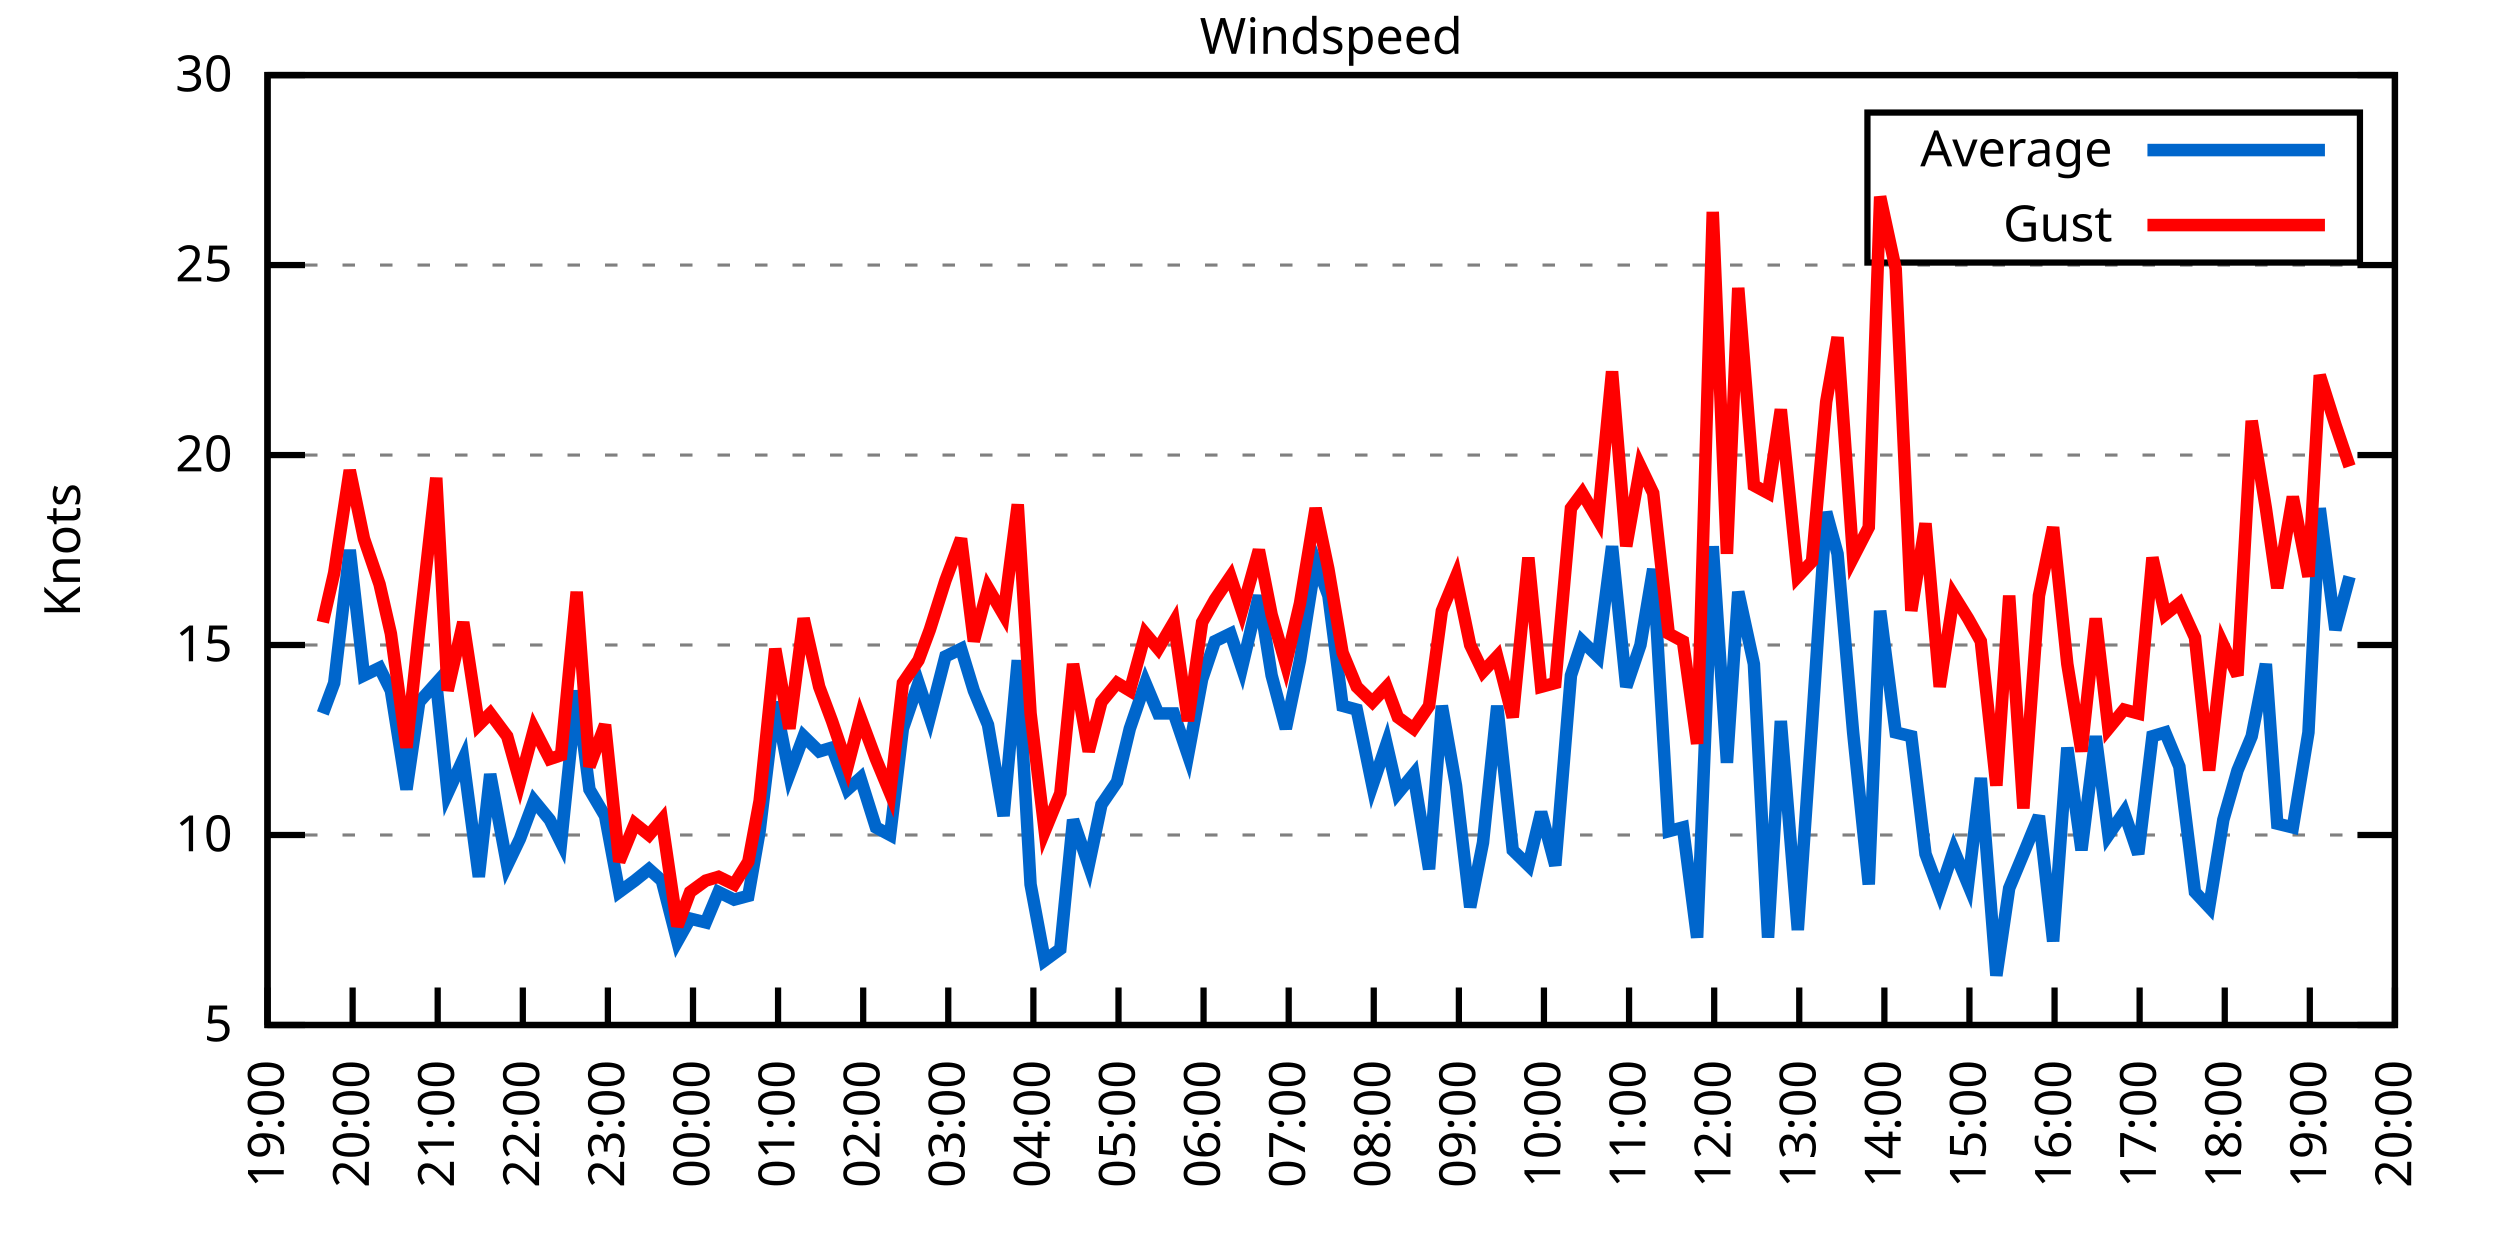
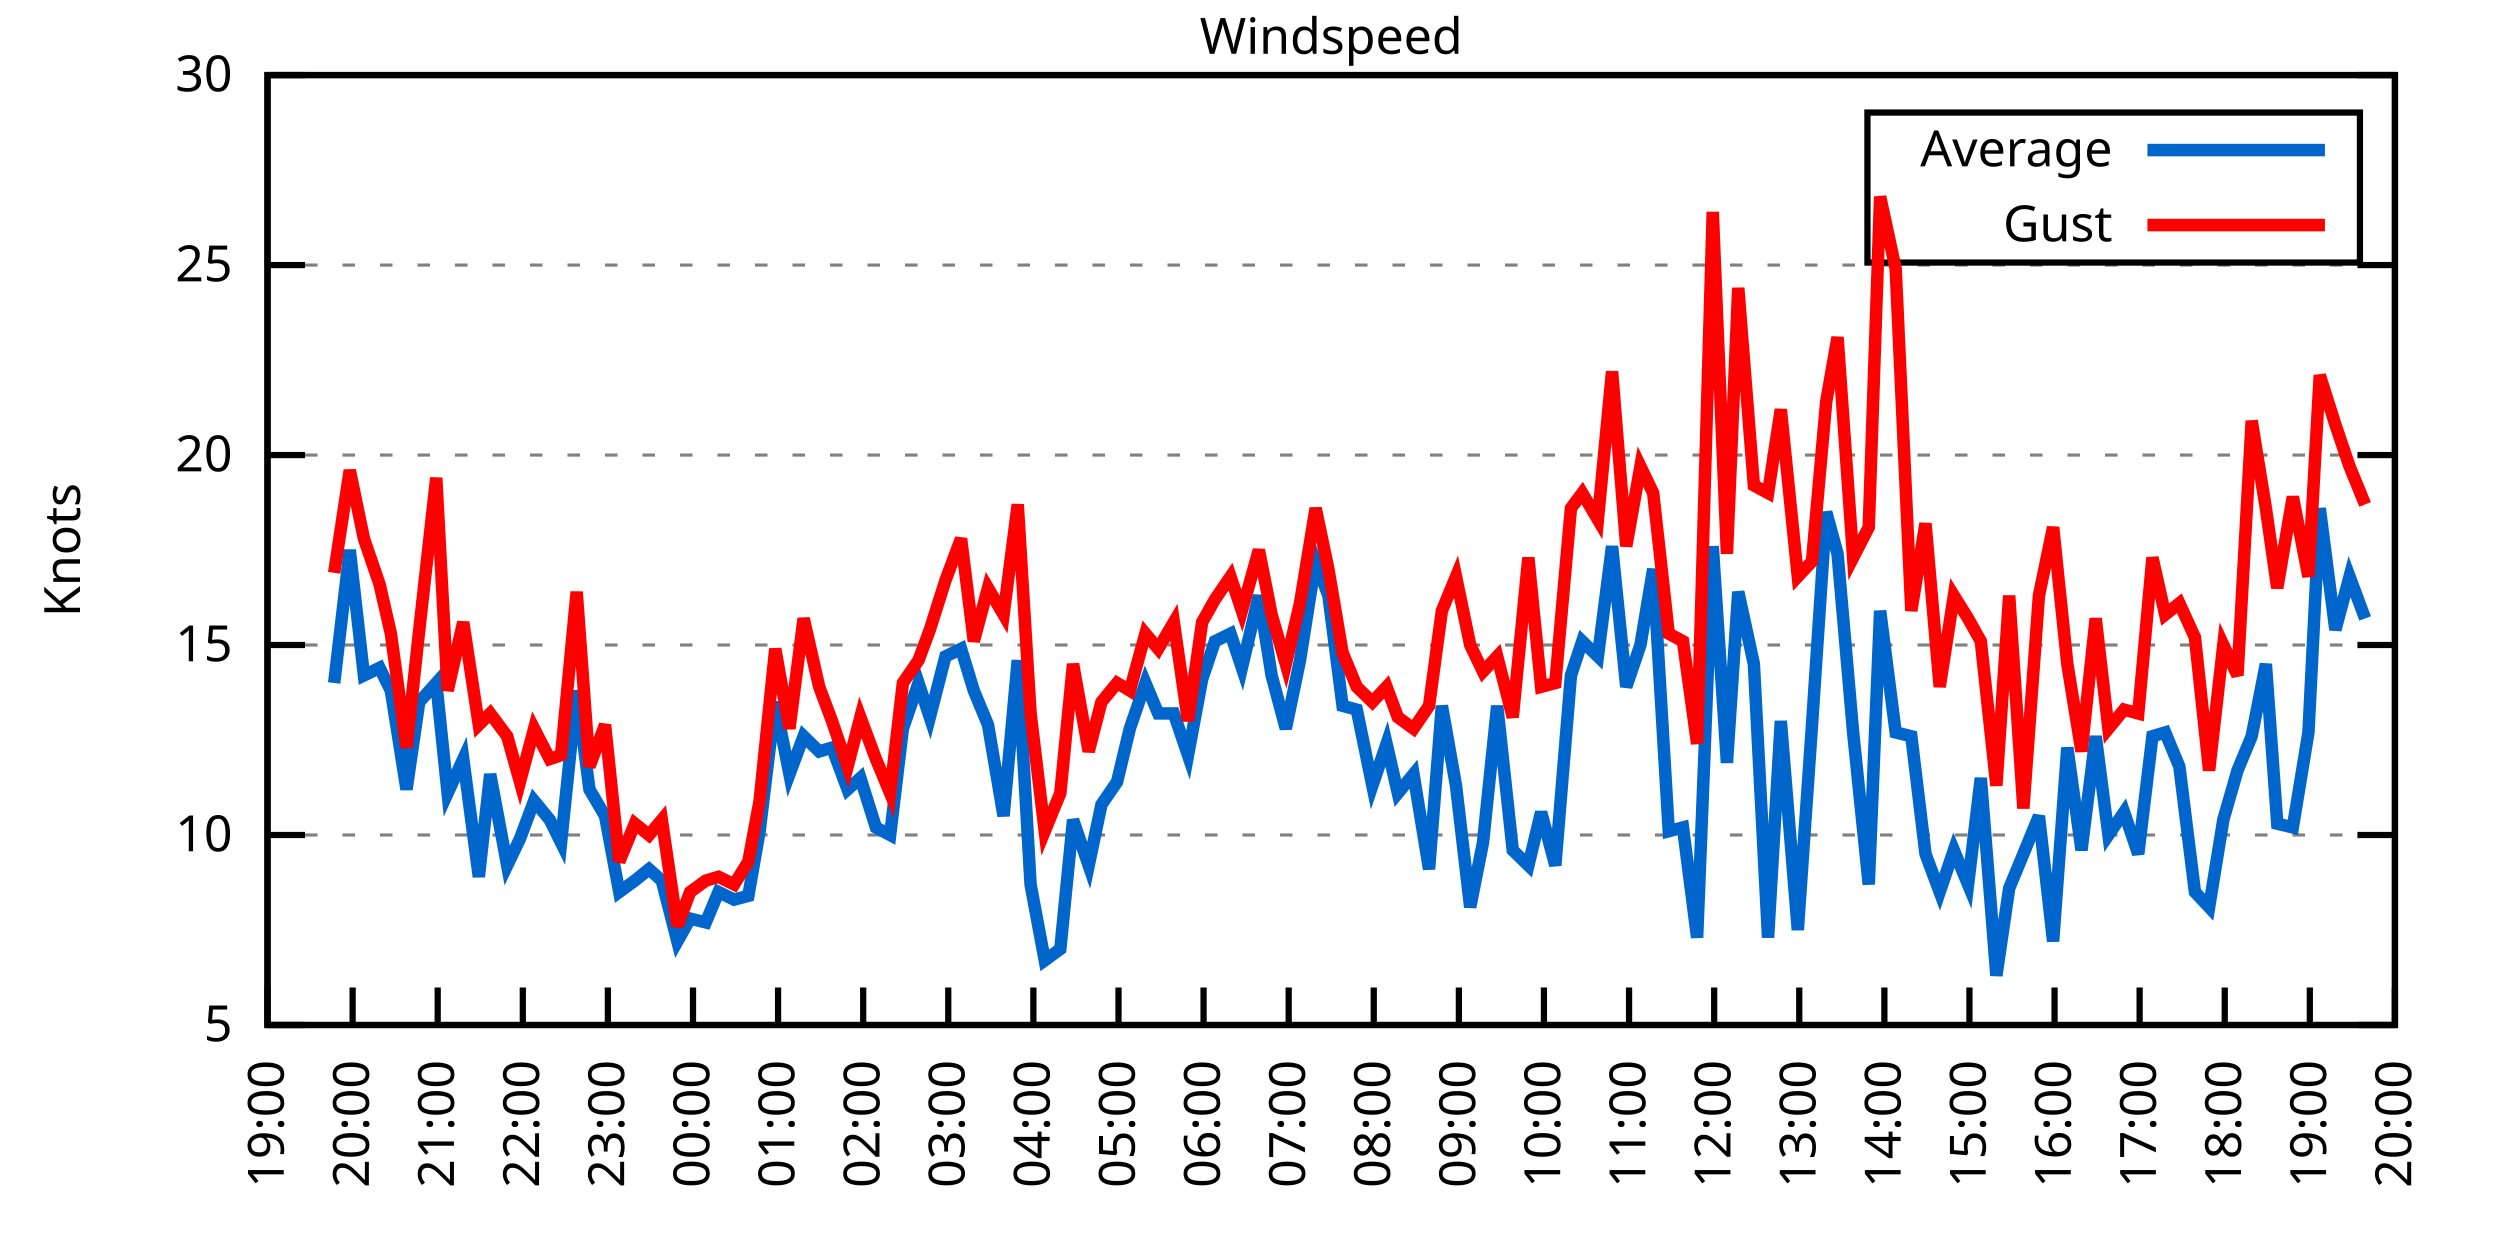
<svg xmlns="http://www.w3.org/2000/svg" xmlns:xlink="http://www.w3.org/1999/xlink" width="400" height="200" viewBox="0 0 400 200">
  <g id="gnuplot_canvas">
    <rect x="0" y="0" width="400" height="200" fill="none" />
    <defs>
      <circle id="gpDot" r="0.5" stroke-width="0.5" stroke="currentColor" />
      <path id="gpPt0" stroke-width="0.333" stroke="currentColor" d="M-1,0 h2 M0,-1 v2" />
      <path id="gpPt1" stroke-width="0.333" stroke="currentColor" d="M-1,-1 L1,1 M1,-1 L-1,1" />
      <path id="gpPt2" stroke-width="0.333" stroke="currentColor" d="M-1,0 L1,0 M0,-1 L0,1 M-1,-1 L1,1 M-1,1 L1,-1" />
      <rect id="gpPt3" stroke-width="0.333" stroke="currentColor" x="-1" y="-1" width="2" height="2" />
      <rect id="gpPt4" stroke-width="0.333" stroke="currentColor" fill="currentColor" x="-1" y="-1" width="2" height="2" />
      <circle id="gpPt5" stroke-width="0.333" stroke="currentColor" cx="0" cy="0" r="1" />
      <use xlink:href="#gpPt5" id="gpPt6" fill="currentColor" stroke="none" />
      <path id="gpPt7" stroke-width="0.333" stroke="currentColor" d="M0,-1.33 L-1.33,0.67 L1.33,0.67 z" />
      <use xlink:href="#gpPt7" id="gpPt8" fill="currentColor" stroke="none" />
      <use xlink:href="#gpPt7" id="gpPt9" stroke="currentColor" transform="rotate(180)" />
      <use xlink:href="#gpPt9" id="gpPt10" fill="currentColor" stroke="none" />
      <use xlink:href="#gpPt3" id="gpPt11" stroke="currentColor" transform="rotate(45)" />
      <use xlink:href="#gpPt11" id="gpPt12" fill="currentColor" stroke="none" />
      <path id="gpPt13" stroke-width="0.333" stroke="currentColor" d="M0,1.330 L1.265,0.411 L0.782,-1.067 L-0.782,-1.076 L-1.265,0.411 z" />
      <use xlink:href="#gpPt13" id="gpPt14" fill="currentColor" stroke="none" />
      <filter id="textbox" filterUnits="objectBoundingBox" x="0" y="0" height="1" width="1">
        <feFlood flood-color="white" flood-opacity="1" result="bgnd" />
        <feComposite in="SourceGraphic" in2="bgnd" operator="atop" />
      </filter>
      <filter id="greybox" filterUnits="objectBoundingBox" x="0" y="0" height="1" width="1">
        <feFlood flood-color="lightgrey" flood-opacity="1" result="grey" />
        <feComposite in="SourceGraphic" in2="grey" operator="atop" />
      </filter>
    </defs>
    <g fill="none" color="white" stroke="currentColor" stroke-width="1.00" stroke-linecap="butt" stroke-linejoin="miter">
</g>
    <g fill="none" color="black" stroke="currentColor" stroke-width="1.00" stroke-linecap="butt" stroke-linejoin="miter">
      <g stroke="none" shape-rendering="crispEdges">
        <polygon fill="rgb(255, 255, 255)" points="42.80,164.00 383.18,164.00 383.18,12.02 42.80,12.02 " />
      </g>
    </g>
    <g fill="none" color="black" stroke="currentColor" stroke-width="1.00" stroke-linecap="butt" stroke-linejoin="miter">
</g>
    <g fill="none" color="black" stroke="black" stroke-width="0.50" stroke-linecap="butt" stroke-linejoin="miter">
</g>
    <g fill="none" color="gray" stroke="currentColor" stroke-width="0.50" stroke-linecap="butt" stroke-linejoin="miter">
      <path stroke="gray" stroke-dasharray="2,4" class="gridline" d="M42.80,164.00 L383.19,164.00  " />
    </g>
    <g fill="none" color="gray" stroke="gray" stroke-width="1.00" stroke-linecap="butt" stroke-linejoin="miter">
</g>
    <g fill="none" color="black" stroke="currentColor" stroke-width="1.00" stroke-linecap="butt" stroke-linejoin="miter">
      <path stroke="black" d="M42.80,164.00 L48.80,164.00 M383.19,164.00 L377.19,164.00  " />
      <g transform="translate(37.20,166.60)" stroke="none" fill="black" font-family="Sans" font-size="8.00" text-anchor="end">
        <text>
          <tspan font-family="Sans"> 5</tspan>
        </text>
      </g>
    </g>
    <g fill="none" color="black" stroke="currentColor" stroke-width="1.00" stroke-linecap="butt" stroke-linejoin="miter">
</g>
    <g fill="none" color="black" stroke="black" stroke-width="0.50" stroke-linecap="butt" stroke-linejoin="miter">
</g>
    <g fill="none" color="gray" stroke="currentColor" stroke-width="0.50" stroke-linecap="butt" stroke-linejoin="miter">
      <path stroke="gray" stroke-dasharray="2,4" class="gridline" d="M42.80,133.60 L383.19,133.60  " />
    </g>
    <g fill="none" color="gray" stroke="gray" stroke-width="1.00" stroke-linecap="butt" stroke-linejoin="miter">
</g>
    <g fill="none" color="black" stroke="currentColor" stroke-width="1.00" stroke-linecap="butt" stroke-linejoin="miter">
      <path stroke="black" d="M42.80,133.60 L48.80,133.60 M383.19,133.60 L377.19,133.60  " />
      <g transform="translate(37.20,136.20)" stroke="none" fill="black" font-family="Sans" font-size="8.00" text-anchor="end">
        <text>
          <tspan font-family="Sans"> 10</tspan>
        </text>
      </g>
    </g>
    <g fill="none" color="black" stroke="currentColor" stroke-width="1.00" stroke-linecap="butt" stroke-linejoin="miter">
</g>
    <g fill="none" color="black" stroke="black" stroke-width="0.50" stroke-linecap="butt" stroke-linejoin="miter">
</g>
    <g fill="none" color="gray" stroke="currentColor" stroke-width="0.50" stroke-linecap="butt" stroke-linejoin="miter">
      <path stroke="gray" stroke-dasharray="2,4" class="gridline" d="M42.80,103.20 L383.19,103.20  " />
    </g>
    <g fill="none" color="gray" stroke="gray" stroke-width="1.00" stroke-linecap="butt" stroke-linejoin="miter">
</g>
    <g fill="none" color="black" stroke="currentColor" stroke-width="1.00" stroke-linecap="butt" stroke-linejoin="miter">
      <path stroke="black" d="M42.80,103.20 L48.80,103.20 M383.19,103.20 L377.19,103.20  " />
      <g transform="translate(37.20,105.80)" stroke="none" fill="black" font-family="Sans" font-size="8.00" text-anchor="end">
        <text>
          <tspan font-family="Sans"> 15</tspan>
        </text>
      </g>
    </g>
    <g fill="none" color="black" stroke="currentColor" stroke-width="1.00" stroke-linecap="butt" stroke-linejoin="miter">
</g>
    <g fill="none" color="black" stroke="black" stroke-width="0.50" stroke-linecap="butt" stroke-linejoin="miter">
</g>
    <g fill="none" color="gray" stroke="currentColor" stroke-width="0.50" stroke-linecap="butt" stroke-linejoin="miter">
      <path stroke="gray" stroke-dasharray="2,4" class="gridline" d="M42.80,72.81 L383.19,72.81  " />
    </g>
    <g fill="none" color="gray" stroke="gray" stroke-width="1.00" stroke-linecap="butt" stroke-linejoin="miter">
</g>
    <g fill="none" color="black" stroke="currentColor" stroke-width="1.00" stroke-linecap="butt" stroke-linejoin="miter">
      <path stroke="black" d="M42.80,72.81 L48.80,72.81 M383.19,72.81 L377.19,72.81  " />
      <g transform="translate(37.20,75.41)" stroke="none" fill="black" font-family="Sans" font-size="8.00" text-anchor="end">
        <text>
          <tspan font-family="Sans"> 20</tspan>
        </text>
      </g>
    </g>
    <g fill="none" color="black" stroke="currentColor" stroke-width="1.00" stroke-linecap="butt" stroke-linejoin="miter">
</g>
    <g fill="none" color="black" stroke="black" stroke-width="0.50" stroke-linecap="butt" stroke-linejoin="miter">
</g>
    <g fill="none" color="gray" stroke="currentColor" stroke-width="0.50" stroke-linecap="butt" stroke-linejoin="miter">
      <path stroke="gray" stroke-dasharray="2,4" class="gridline" d="M42.80,42.41 L383.19,42.41  " />
    </g>
    <g fill="none" color="gray" stroke="gray" stroke-width="1.00" stroke-linecap="butt" stroke-linejoin="miter">
</g>
    <g fill="none" color="black" stroke="currentColor" stroke-width="1.00" stroke-linecap="butt" stroke-linejoin="miter">
      <path stroke="black" d="M42.80,42.41 L48.80,42.41 M383.19,42.41 L377.19,42.41  " />
      <g transform="translate(37.20,45.01)" stroke="none" fill="black" font-family="Sans" font-size="8.00" text-anchor="end">
        <text>
          <tspan font-family="Sans"> 25</tspan>
        </text>
      </g>
    </g>
    <g fill="none" color="black" stroke="currentColor" stroke-width="1.00" stroke-linecap="butt" stroke-linejoin="miter">
</g>
    <g fill="none" color="black" stroke="black" stroke-width="0.50" stroke-linecap="butt" stroke-linejoin="miter">
</g>
    <g fill="none" color="gray" stroke="currentColor" stroke-width="0.50" stroke-linecap="butt" stroke-linejoin="miter">
      <path stroke="gray" stroke-dasharray="2,4" class="gridline" d="M42.80,12.01 L383.19,12.01  " />
    </g>
    <g fill="none" color="gray" stroke="gray" stroke-width="1.00" stroke-linecap="butt" stroke-linejoin="miter">
</g>
    <g fill="none" color="black" stroke="currentColor" stroke-width="1.00" stroke-linecap="butt" stroke-linejoin="miter">
      <path stroke="black" d="M42.80,12.01 L48.80,12.01 M383.19,12.01 L377.19,12.01  " />
      <g transform="translate(37.20,14.61)" stroke="none" fill="black" font-family="Sans" font-size="8.00" text-anchor="end">
        <text>
          <tspan font-family="Sans"> 30</tspan>
        </text>
      </g>
    </g>
    <g fill="none" color="black" stroke="currentColor" stroke-width="1.00" stroke-linecap="butt" stroke-linejoin="miter">
      <path stroke="black" d="M42.80,164.00 L42.80,158.00  " />
      <g transform="translate(45.40,169.60) rotate(270.00)" stroke="none" fill="black" font-family="Sans" font-size="8.00" text-anchor="end">
        <text>
          <tspan font-family="Sans">19:00</tspan>
        </text>
      </g>
    </g>
    <g fill="none" color="black" stroke="currentColor" stroke-width="1.00" stroke-linecap="butt" stroke-linejoin="miter">
      <path stroke="black" d="M56.42,164.00 L56.42,158.00  " />
      <g transform="translate(59.02,169.60) rotate(270.00)" stroke="none" fill="black" font-family="Sans" font-size="8.00" text-anchor="end">
        <text>
          <tspan font-family="Sans">20:00</tspan>
        </text>
      </g>
    </g>
    <g fill="none" color="black" stroke="currentColor" stroke-width="1.00" stroke-linecap="butt" stroke-linejoin="miter">
      <path stroke="black" d="M70.03,164.00 L70.03,158.00  " />
      <g transform="translate(72.63,169.60) rotate(270.00)" stroke="none" fill="black" font-family="Sans" font-size="8.00" text-anchor="end">
        <text>
          <tspan font-family="Sans">21:00</tspan>
        </text>
      </g>
    </g>
    <g fill="none" color="black" stroke="currentColor" stroke-width="1.00" stroke-linecap="butt" stroke-linejoin="miter">
      <path stroke="black" d="M83.65,164.00 L83.65,158.00  " />
      <g transform="translate(86.25,169.60) rotate(270.00)" stroke="none" fill="black" font-family="Sans" font-size="8.00" text-anchor="end">
        <text>
          <tspan font-family="Sans">22:00</tspan>
        </text>
      </g>
    </g>
    <g fill="none" color="black" stroke="currentColor" stroke-width="1.00" stroke-linecap="butt" stroke-linejoin="miter">
      <path stroke="black" d="M97.26,164.00 L97.26,158.00  " />
      <g transform="translate(99.86,169.60) rotate(270.00)" stroke="none" fill="black" font-family="Sans" font-size="8.00" text-anchor="end">
        <text>
          <tspan font-family="Sans">23:00</tspan>
        </text>
      </g>
    </g>
    <g fill="none" color="black" stroke="currentColor" stroke-width="1.00" stroke-linecap="butt" stroke-linejoin="miter">
      <path stroke="black" d="M110.88,164.00 L110.88,158.00  " />
      <g transform="translate(113.48,169.60) rotate(270.00)" stroke="none" fill="black" font-family="Sans" font-size="8.00" text-anchor="end">
        <text>
          <tspan font-family="Sans">00:00</tspan>
        </text>
      </g>
    </g>
    <g fill="none" color="black" stroke="currentColor" stroke-width="1.00" stroke-linecap="butt" stroke-linejoin="miter">
      <path stroke="black" d="M124.49,164.00 L124.49,158.00  " />
      <g transform="translate(127.09,169.60) rotate(270.00)" stroke="none" fill="black" font-family="Sans" font-size="8.00" text-anchor="end">
        <text>
          <tspan font-family="Sans">01:00</tspan>
        </text>
      </g>
    </g>
    <g fill="none" color="black" stroke="currentColor" stroke-width="1.00" stroke-linecap="butt" stroke-linejoin="miter">
      <path stroke="black" d="M138.11,164.00 L138.11,158.00  " />
      <g transform="translate(140.71,169.60) rotate(270.00)" stroke="none" fill="black" font-family="Sans" font-size="8.00" text-anchor="end">
        <text>
          <tspan font-family="Sans">02:00</tspan>
        </text>
      </g>
    </g>
    <g fill="none" color="black" stroke="currentColor" stroke-width="1.00" stroke-linecap="butt" stroke-linejoin="miter">
      <path stroke="black" d="M151.72,164.00 L151.72,158.00  " />
      <g transform="translate(154.32,169.60) rotate(270.00)" stroke="none" fill="black" font-family="Sans" font-size="8.00" text-anchor="end">
        <text>
          <tspan font-family="Sans">03:00</tspan>
        </text>
      </g>
    </g>
    <g fill="none" color="black" stroke="currentColor" stroke-width="1.00" stroke-linecap="butt" stroke-linejoin="miter">
      <path stroke="black" d="M165.34,164.00 L165.34,158.00  " />
      <g transform="translate(167.94,169.60) rotate(270.00)" stroke="none" fill="black" font-family="Sans" font-size="8.00" text-anchor="end">
        <text>
          <tspan font-family="Sans">04:00</tspan>
        </text>
      </g>
    </g>
    <g fill="none" color="black" stroke="currentColor" stroke-width="1.00" stroke-linecap="butt" stroke-linejoin="miter">
      <path stroke="black" d="M178.96,164.00 L178.96,158.00  " />
      <g transform="translate(181.56,169.60) rotate(270.00)" stroke="none" fill="black" font-family="Sans" font-size="8.00" text-anchor="end">
        <text>
          <tspan font-family="Sans">05:00</tspan>
        </text>
      </g>
    </g>
    <g fill="none" color="black" stroke="currentColor" stroke-width="1.00" stroke-linecap="butt" stroke-linejoin="miter">
      <path stroke="black" d="M192.57,164.00 L192.57,158.00  " />
      <g transform="translate(195.17,169.60) rotate(270.00)" stroke="none" fill="black" font-family="Sans" font-size="8.00" text-anchor="end">
        <text>
          <tspan font-family="Sans">06:00</tspan>
        </text>
      </g>
    </g>
    <g fill="none" color="black" stroke="currentColor" stroke-width="1.00" stroke-linecap="butt" stroke-linejoin="miter">
      <path stroke="black" d="M206.19,164.00 L206.19,158.00  " />
      <g transform="translate(208.79,169.60) rotate(270.00)" stroke="none" fill="black" font-family="Sans" font-size="8.00" text-anchor="end">
        <text>
          <tspan font-family="Sans">07:00</tspan>
        </text>
      </g>
    </g>
    <g fill="none" color="black" stroke="currentColor" stroke-width="1.00" stroke-linecap="butt" stroke-linejoin="miter">
      <path stroke="black" d="M219.80,164.00 L219.80,158.00  " />
      <g transform="translate(222.40,169.60) rotate(270.00)" stroke="none" fill="black" font-family="Sans" font-size="8.00" text-anchor="end">
        <text>
          <tspan font-family="Sans">08:00</tspan>
        </text>
      </g>
    </g>
    <g fill="none" color="black" stroke="currentColor" stroke-width="1.00" stroke-linecap="butt" stroke-linejoin="miter">
      <path stroke="black" d="M233.42,164.00 L233.42,158.00  " />
      <g transform="translate(236.02,169.60) rotate(270.00)" stroke="none" fill="black" font-family="Sans" font-size="8.00" text-anchor="end">
        <text>
          <tspan font-family="Sans">09:00</tspan>
        </text>
      </g>
    </g>
    <g fill="none" color="black" stroke="currentColor" stroke-width="1.00" stroke-linecap="butt" stroke-linejoin="miter">
      <path stroke="black" d="M247.03,164.00 L247.03,158.00  " />
      <g transform="translate(249.63,169.60) rotate(270.00)" stroke="none" fill="black" font-family="Sans" font-size="8.00" text-anchor="end">
        <text>
          <tspan font-family="Sans">10:00</tspan>
        </text>
      </g>
    </g>
    <g fill="none" color="black" stroke="currentColor" stroke-width="1.00" stroke-linecap="butt" stroke-linejoin="miter">
      <path stroke="black" d="M260.65,164.00 L260.65,158.00  " />
      <g transform="translate(263.25,169.60) rotate(270.00)" stroke="none" fill="black" font-family="Sans" font-size="8.00" text-anchor="end">
        <text>
          <tspan font-family="Sans">11:00</tspan>
        </text>
      </g>
    </g>
    <g fill="none" color="black" stroke="currentColor" stroke-width="1.00" stroke-linecap="butt" stroke-linejoin="miter">
      <path stroke="black" d="M274.27,164.00 L274.27,158.00  " />
      <g transform="translate(276.87,169.60) rotate(270.00)" stroke="none" fill="black" font-family="Sans" font-size="8.00" text-anchor="end">
        <text>
          <tspan font-family="Sans">12:00</tspan>
        </text>
      </g>
    </g>
    <g fill="none" color="black" stroke="currentColor" stroke-width="1.00" stroke-linecap="butt" stroke-linejoin="miter">
      <path stroke="black" d="M287.88,164.00 L287.88,158.00  " />
      <g transform="translate(290.48,169.60) rotate(270.00)" stroke="none" fill="black" font-family="Sans" font-size="8.00" text-anchor="end">
        <text>
          <tspan font-family="Sans">13:00</tspan>
        </text>
      </g>
    </g>
    <g fill="none" color="black" stroke="currentColor" stroke-width="1.00" stroke-linecap="butt" stroke-linejoin="miter">
      <path stroke="black" d="M301.50,164.00 L301.50,158.00  " />
      <g transform="translate(304.10,169.60) rotate(270.00)" stroke="none" fill="black" font-family="Sans" font-size="8.00" text-anchor="end">
        <text>
          <tspan font-family="Sans">14:00</tspan>
        </text>
      </g>
    </g>
    <g fill="none" color="black" stroke="currentColor" stroke-width="1.00" stroke-linecap="butt" stroke-linejoin="miter">
      <path stroke="black" d="M315.11,164.00 L315.11,158.00  " />
      <g transform="translate(317.71,169.60) rotate(270.00)" stroke="none" fill="black" font-family="Sans" font-size="8.00" text-anchor="end">
        <text>
          <tspan font-family="Sans">15:00</tspan>
        </text>
      </g>
    </g>
    <g fill="none" color="black" stroke="currentColor" stroke-width="1.00" stroke-linecap="butt" stroke-linejoin="miter">
      <path stroke="black" d="M328.73,164.00 L328.73,158.00  " />
      <g transform="translate(331.33,169.60) rotate(270.00)" stroke="none" fill="black" font-family="Sans" font-size="8.00" text-anchor="end">
        <text>
          <tspan font-family="Sans">16:00</tspan>
        </text>
      </g>
    </g>
    <g fill="none" color="black" stroke="currentColor" stroke-width="1.00" stroke-linecap="butt" stroke-linejoin="miter">
      <path stroke="black" d="M342.34,164.00 L342.34,158.00  " />
      <g transform="translate(344.94,169.60) rotate(270.00)" stroke="none" fill="black" font-family="Sans" font-size="8.00" text-anchor="end">
        <text>
          <tspan font-family="Sans">17:00</tspan>
        </text>
      </g>
    </g>
    <g fill="none" color="black" stroke="currentColor" stroke-width="1.00" stroke-linecap="butt" stroke-linejoin="miter">
      <path stroke="black" d="M355.96,164.00 L355.96,158.00  " />
      <g transform="translate(358.56,169.60) rotate(270.00)" stroke="none" fill="black" font-family="Sans" font-size="8.00" text-anchor="end">
        <text>
          <tspan font-family="Sans">18:00</tspan>
        </text>
      </g>
    </g>
    <g fill="none" color="black" stroke="currentColor" stroke-width="1.00" stroke-linecap="butt" stroke-linejoin="miter">
      <path stroke="black" d="M369.57,164.00 L369.57,158.00  " />
      <g transform="translate(372.17,169.60) rotate(270.00)" stroke="none" fill="black" font-family="Sans" font-size="8.00" text-anchor="end">
        <text>
          <tspan font-family="Sans">19:00</tspan>
        </text>
      </g>
    </g>
    <g fill="none" color="black" stroke="currentColor" stroke-width="1.00" stroke-linecap="butt" stroke-linejoin="miter">
      <path stroke="black" d="M383.19,164.00 L383.19,158.00  " />
      <g transform="translate(385.79,169.60) rotate(270.00)" stroke="none" fill="black" font-family="Sans" font-size="8.00" text-anchor="end">
        <text>
          <tspan font-family="Sans">20:00</tspan>
        </text>
      </g>
    </g>
    <g fill="none" color="black" stroke="currentColor" stroke-width="1.00" stroke-linecap="butt" stroke-linejoin="miter">
</g>
    <g fill="none" color="black" stroke="currentColor" stroke-width="1.00" stroke-linecap="butt" stroke-linejoin="miter">
      <path stroke="black" d="M42.80,12.01 L42.80,164.00 L383.19,164.00 L383.19,12.01 L42.80,12.01 Z  " />
    </g>
    <g fill="none" color="black" stroke="currentColor" stroke-width="1.00" stroke-linecap="butt" stroke-linejoin="miter">
</g>
    <g fill="none" color="black" stroke="currentColor" stroke-width="1.00" stroke-linecap="butt" stroke-linejoin="miter">
      <path stroke="black" d="M298.79,42.01 L298.79,18.01 L377.59,18.01 L377.59,42.01 L298.79,42.01 Z  " />
    </g>
    <g id="Windspeed_plot_1">
      <g fill="none" color="white" stroke="black" stroke-width="2.00" stroke-linecap="butt" stroke-linejoin="miter">
</g>
      <g fill="none" color="black" stroke="currentColor" stroke-width="2.00" stroke-linecap="butt" stroke-linejoin="miter">
        <g transform="translate(337.99,26.61)" stroke="none" fill="black" font-family="Sans" font-size="8.00" text-anchor="end">
          <text>
            <tspan font-family="Sans">Average</tspan>
          </text>
        </g>
      </g>
      <g fill="none" color="black" stroke="currentColor" stroke-width="2.00" stroke-linecap="butt" stroke-linejoin="miter">
-         <path stroke="rgb(  0, 102, 204)" d="M343.59,24.01 L371.99,24.01 M51.65,114.15 L53.47,109.28 L55.96,88.00 L58.23,108.07 L60.73,106.85 L62.54,110.50   L65.04,126.31 L67.08,112.32 L69.80,109.28 L71.62,126.91 L74.12,121.44 L76.61,140.29 L78.43,123.87 L81.15,138.47   L83.19,134.21 L85.46,128.13 L87.96,131.17 L89.77,134.82 L92.27,110.50 L94.31,126.31 L96.81,130.56 L99.08,142.72   L101.57,140.90 L103.84,139.07 L105.89,140.90 L108.38,150.62 L110.42,146.98 L112.92,147.59 L114.96,142.72 L117.46,143.94   L119.73,143.33 L121.54,132.99 L124.04,112.32 L126.31,123.87 L128.58,117.80 L131.07,120.23 L133.12,119.62 L135.61,126.31   L137.66,124.48 L140.15,132.39 L142.42,133.60 L144.46,116.58 L146.96,109.28 L148.77,114.76 L151.27,105.03 L153.77,103.81   L155.81,110.50 L158.08,115.97 L160.57,130.56 L162.84,105.64 L164.89,141.51 L167.16,153.66 L169.65,151.84 L171.69,131.17   L174.19,138.47 L176.23,128.74 L178.73,125.09 L180.77,116.58 L183.27,109.28 L185.31,114.15 L187.81,114.15 L190.08,120.83   L192.34,108.68 L194.39,102.60 L196.88,101.38 L198.70,106.85 L201.42,95.30 L203.46,108.07 L205.73,116.58 L208.00,105.64   L210.50,89.83 L212.54,95.30 L214.81,112.93 L217.08,113.54 L219.58,125.70 L221.85,119.01 L223.66,126.91 L226.16,123.87   L228.65,139.07 L230.70,112.93 L232.96,125.70 L235.23,145.15 L237.28,134.82 L239.55,112.93 L242.04,136.03 L244.54,138.47   L246.58,129.95 L248.85,138.47 L251.35,108.07 L253.16,102.60 L255.66,105.03 L257.93,87.40 L260.20,109.89 L262.47,103.20   L264.51,91.04 L267.00,132.99 L269.27,132.39 L271.54,150.02 L274.04,87.40 L276.31,122.05 L278.12,94.69 L280.62,106.24   L282.89,150.02 L284.93,115.36 L287.65,148.80 L289.92,115.97 L292.19,81.93 L294.01,88.61 L296.50,117.19 L299.00,141.51   L300.82,97.73 L303.31,117.19 L305.81,117.80 L308.08,136.64 L310.35,142.72 L312.62,136.03 L314.89,141.51 L316.93,124.48   L319.42,156.10 L321.47,142.11 L323.74,136.64 L326.23,130.56 L328.50,150.62 L330.77,119.62 L333.04,136.03 L335.31,117.80   L337.35,133.60 L339.85,129.95 L342.12,136.64 L344.39,117.80 L346.43,117.19 L348.70,122.66 L351.19,142.72 L353.46,145.15   L355.73,131.17 L358.00,123.27 L360.27,117.80 L362.54,106.24 L364.36,131.78 L366.85,132.39 L369.35,117.19 L371.16,81.32   L373.66,100.77 L375.93,92.26  " />
+         <path stroke="rgb(  0, 102, 204)" d="M343.59,24.01 L371.99,24.01 M53.47,109.28 L55.96,88.00 L58.23,108.07 L60.73,106.85 L62.54,110.50 L65.04,126.31   L67.08,112.32 L69.80,109.28 L71.62,126.91 L74.12,121.44 L76.61,140.29 L78.43,123.87 L81.15,138.47 L83.19,134.21   L85.46,128.13 L87.96,131.17 L89.77,134.82 L92.27,110.50 L94.31,126.31 L96.81,130.56 L99.08,142.72 L101.57,140.90   L103.84,139.07 L105.89,140.90 L108.38,150.62 L110.42,146.98 L112.92,147.59 L114.96,142.72 L117.46,143.94 L119.73,143.33   L121.54,132.99 L124.04,112.32 L126.31,123.87 L128.58,117.80 L131.07,120.23 L133.12,119.62 L135.61,126.31 L137.66,124.48   L140.15,132.39 L142.42,133.60 L144.46,116.58 L146.96,109.28 L148.77,114.76 L151.27,105.03 L153.77,103.81 L155.81,110.50   L158.08,115.97 L160.57,130.56 L162.84,105.64 L164.89,141.51 L167.16,153.66 L169.65,151.84 L171.69,131.17 L174.19,138.47   L176.23,128.74 L178.73,125.09 L180.77,116.58 L183.27,109.28 L185.31,114.15 L187.81,114.15 L190.08,120.83 L192.34,108.68   L194.39,102.60 L196.88,101.38 L198.70,106.85 L201.42,95.30 L203.46,108.07 L205.73,116.58 L208.00,105.64 L210.50,89.83   L212.54,95.30 L214.81,112.93 L217.08,113.54 L219.58,125.70 L221.85,119.01 L223.66,126.91 L226.16,123.87 L228.65,139.07   L230.70,112.93 L232.96,125.70 L235.23,145.15 L237.28,134.82 L239.55,112.93 L242.04,136.03 L244.54,138.47 L246.58,129.95   L248.85,138.47 L251.35,108.07 L253.16,102.60 L255.66,105.03 L257.93,87.40 L260.20,109.89 L262.47,103.20 L264.51,91.04   L267.00,132.99 L269.27,132.39 L271.54,150.02 L274.04,87.40 L276.31,122.05 L278.12,94.69 L280.62,106.24 L282.89,150.02   L284.93,115.36 L287.65,148.80 L289.92,115.97 L292.19,81.93 L294.01,88.61 L296.50,117.19 L299.00,141.51 L300.82,97.73   L303.31,117.19 L305.81,117.80 L308.08,136.64 L310.35,142.72 L312.62,136.03 L314.89,141.51 L316.93,124.48 L319.42,156.10   L321.47,142.11 L323.74,136.64 L326.23,130.56 L328.50,150.62 L330.77,119.62 L333.04,136.03 L335.31,117.80 L337.35,133.60   L339.85,129.95 L342.12,136.64 L344.39,117.80 L346.43,117.19 L348.70,122.66 L351.19,142.72 L353.46,145.15 L355.73,131.17   L358.00,123.27 L360.27,117.80 L362.54,106.24 L364.36,131.78 L366.85,132.39 L369.35,117.19 L371.16,81.32 L373.66,100.77   L375.93,92.26 L378.42,98.95  " />
      </g>
    </g>
    <g id="Windspeed_plot_2">
      <g fill="none" color="black" stroke="currentColor" stroke-width="2.00" stroke-linecap="butt" stroke-linejoin="miter">
        <g transform="translate(337.99,38.61)" stroke="none" fill="black" font-family="Sans" font-size="8.00" text-anchor="end">
          <text>
            <tspan font-family="Sans">Gust</tspan>
          </text>
        </g>
      </g>
      <g fill="none" color="black" stroke="currentColor" stroke-width="2.00" stroke-linecap="butt" stroke-linejoin="miter">
-         <path stroke="rgb(255,   0,   0)" d="M343.59,36.01 L371.99,36.01 M51.65,99.56 L53.47,91.65 L55.96,75.24 L58.23,86.18 L60.73,93.48 L62.54,101.38   L65.04,119.62 L67.08,100.77 L69.80,76.45 L71.62,110.50 L74.12,99.56 L76.61,115.97 L78.43,114.15 L81.15,117.80   L83.19,125.09 L85.46,116.58 L87.96,121.44 L89.77,120.83 L92.27,94.69 L94.31,122.66 L96.81,115.97 L99.08,137.86   L101.57,131.78 L103.84,133.60 L105.89,131.17 L108.38,148.19 L110.42,142.72 L112.92,140.90 L114.96,140.29 L117.46,141.51   L119.73,137.86 L121.54,128.13 L124.04,103.81 L126.31,116.58 L128.58,98.95 L131.07,109.89 L133.12,115.36 L135.61,122.66   L137.66,114.76 L140.15,121.44 L142.42,126.91 L144.46,109.28 L146.96,105.64 L148.77,100.77 L151.27,92.87 L153.77,86.18   L155.81,102.60 L158.08,94.08 L160.57,98.34 L162.84,80.71 L164.89,114.15 L167.16,132.99 L169.65,126.91 L171.69,106.24   L174.19,120.23 L176.23,112.32 L178.73,109.28 L180.77,110.50 L183.27,101.38 L185.31,103.81 L187.81,99.56 L190.08,115.36   L192.34,99.56 L194.39,95.91 L196.88,92.26 L198.70,97.73 L201.42,88.00 L203.46,98.34 L205.73,106.24 L208.00,96.52   L210.50,81.32 L212.54,91.04 L214.81,104.42 L217.08,109.89 L219.58,112.32 L221.85,109.89 L223.66,114.76 L226.16,116.58   L228.65,112.93 L230.70,97.73 L232.96,92.26 L235.23,103.20 L237.28,107.46 L239.55,105.03 L242.04,114.76 L244.54,89.22   L246.58,109.89 L248.85,109.28 L251.35,81.32 L253.16,78.89 L255.66,83.14 L257.93,59.43 L260.20,87.40 L262.47,74.63   L264.51,78.89 L267.00,101.38 L269.27,102.60 L271.54,119.01 L274.04,33.90 L276.31,88.61 L278.12,46.06 L280.62,77.67   L282.89,78.89 L284.93,65.51 L287.65,92.26 L289.92,89.83 L292.19,64.29 L294.01,53.96 L296.50,89.22 L299.00,84.36   L300.82,31.46 L303.31,43.02 L305.81,97.73 L308.08,83.75 L310.35,109.89 L312.62,95.30 L314.89,98.95 L316.93,102.60   L319.42,125.70 L321.47,95.30 L323.74,129.35 L326.23,95.30 L328.50,84.36 L330.77,106.24 L333.04,120.23 L335.31,98.95   L337.35,116.58 L339.85,113.54 L342.12,114.15 L344.39,89.22 L346.43,98.34 L348.70,96.52 L351.19,101.99 L353.46,123.27   L355.73,103.20 L358.00,108.07 L360.27,67.33 L362.54,81.32 L364.36,94.08 L366.85,79.49 L369.35,92.26 L371.16,60.04   L373.66,67.94 L375.93,74.63  " />
+         <path stroke="rgb(255,   0,   0)" d="M343.59,36.01 L371.99,36.01 M53.47,91.65 L55.96,75.24 L58.23,86.18 L60.73,93.48 L62.54,101.38 L65.04,119.62   L67.08,100.77 L69.80,76.45 L71.62,110.50 L74.12,99.56 L76.61,115.97 L78.43,114.15 L81.15,117.80 L83.19,125.09   L85.46,116.58 L87.96,121.44 L89.77,120.83 L92.27,94.69 L94.31,122.66 L96.81,115.97 L99.08,137.86 L101.57,131.78   L103.84,133.60 L105.89,131.17 L108.38,148.19 L110.42,142.72 L112.92,140.90 L114.96,140.29 L117.46,141.51 L119.73,137.86   L121.54,128.13 L124.04,103.81 L126.31,116.58 L128.58,98.95 L131.07,109.89 L133.12,115.36 L135.61,122.66 L137.66,114.76   L140.15,121.44 L142.42,126.91 L144.46,109.28 L146.96,105.64 L148.77,100.77 L151.27,92.87 L153.77,86.18 L155.81,102.60   L158.08,94.08 L160.57,98.34 L162.84,80.71 L164.89,114.15 L167.16,132.99 L169.65,126.91 L171.69,106.24 L174.19,120.23   L176.23,112.32 L178.73,109.28 L180.77,110.50 L183.27,101.38 L185.31,103.81 L187.81,99.56 L190.08,115.36 L192.34,99.56   L194.39,95.91 L196.88,92.26 L198.70,97.73 L201.42,88.00 L203.46,98.34 L205.73,106.24 L208.00,96.52 L210.50,81.32   L212.54,91.04 L214.81,104.42 L217.08,109.89 L219.58,112.32 L221.85,109.89 L223.66,114.76 L226.16,116.58 L228.65,112.93   L230.70,97.73 L232.96,92.26 L235.23,103.20 L237.28,107.46 L239.55,105.03 L242.04,114.76 L244.54,89.22 L246.58,109.89   L248.85,109.28 L251.35,81.32 L253.16,78.89 L255.66,83.14 L257.93,59.43 L260.20,87.40 L262.47,74.63 L264.51,78.89   L267.00,101.38 L269.27,102.60 L271.54,119.01 L274.04,33.90 L276.31,88.61 L278.12,46.06 L280.62,77.67 L282.89,78.89   L284.93,65.51 L287.65,92.26 L289.92,89.83 L292.19,64.29 L294.01,53.96 L296.50,89.22 L299.00,84.36 L300.82,31.46   L303.31,43.02 L305.81,97.73 L308.08,83.75 L310.35,109.89 L312.62,95.30 L314.89,98.95 L316.93,102.60 L319.42,125.70   L321.47,95.30 L323.74,129.35 L326.23,95.30 L328.50,84.36 L330.77,106.24 L333.04,120.23 L335.31,98.95 L337.35,116.58   L339.85,113.54 L342.12,114.15 L344.39,89.22 L346.43,98.34 L348.70,96.52 L351.19,101.99 L353.46,123.27 L355.73,103.20   L358.00,108.07 L360.27,67.33 L362.54,81.32 L364.36,94.08 L366.85,79.49 L369.35,92.26 L371.16,60.04 L373.66,67.94   L375.93,74.63 L378.42,80.71  " />
      </g>
    </g>
    <g fill="none" color="black" stroke="currentColor" stroke-width="2.00" stroke-linecap="butt" stroke-linejoin="miter">
</g>
    <g fill="none" color="black" stroke="black" stroke-width="1.00" stroke-linecap="butt" stroke-linejoin="miter">
</g>
    <g fill="none" color="black" stroke="currentColor" stroke-width="1.00" stroke-linecap="butt" stroke-linejoin="miter">
      <path stroke="black" d="M42.80,12.01 L42.80,164.00 L383.19,164.00 L383.19,12.01 L42.80,12.01 Z  " />
      <g transform="translate(12.80,88.01) rotate(270.00)" stroke="none" fill="black" font-family="Sans" font-size="8.00" text-anchor="middle">
        <text>
          <tspan font-family="Sans">Knots</tspan>
        </text>
      </g>
    </g>
    <g fill="none" color="black" stroke="currentColor" stroke-width="1.00" stroke-linecap="butt" stroke-linejoin="miter">
</g>
    <g fill="none" color="black" stroke="currentColor" stroke-width="1.00" stroke-linecap="butt" stroke-linejoin="miter">
      <g transform="translate(212.99,8.61)" stroke="none" fill="black" font-family="Sans" font-size="8.00" text-anchor="middle">
        <text>
          <tspan font-family="Sans">Windspeed</tspan>
        </text>
      </g>
    </g>
    <g fill="none" color="black" stroke="currentColor" stroke-width="1.00" stroke-linecap="butt" stroke-linejoin="miter">
</g>
  </g>
</svg>
